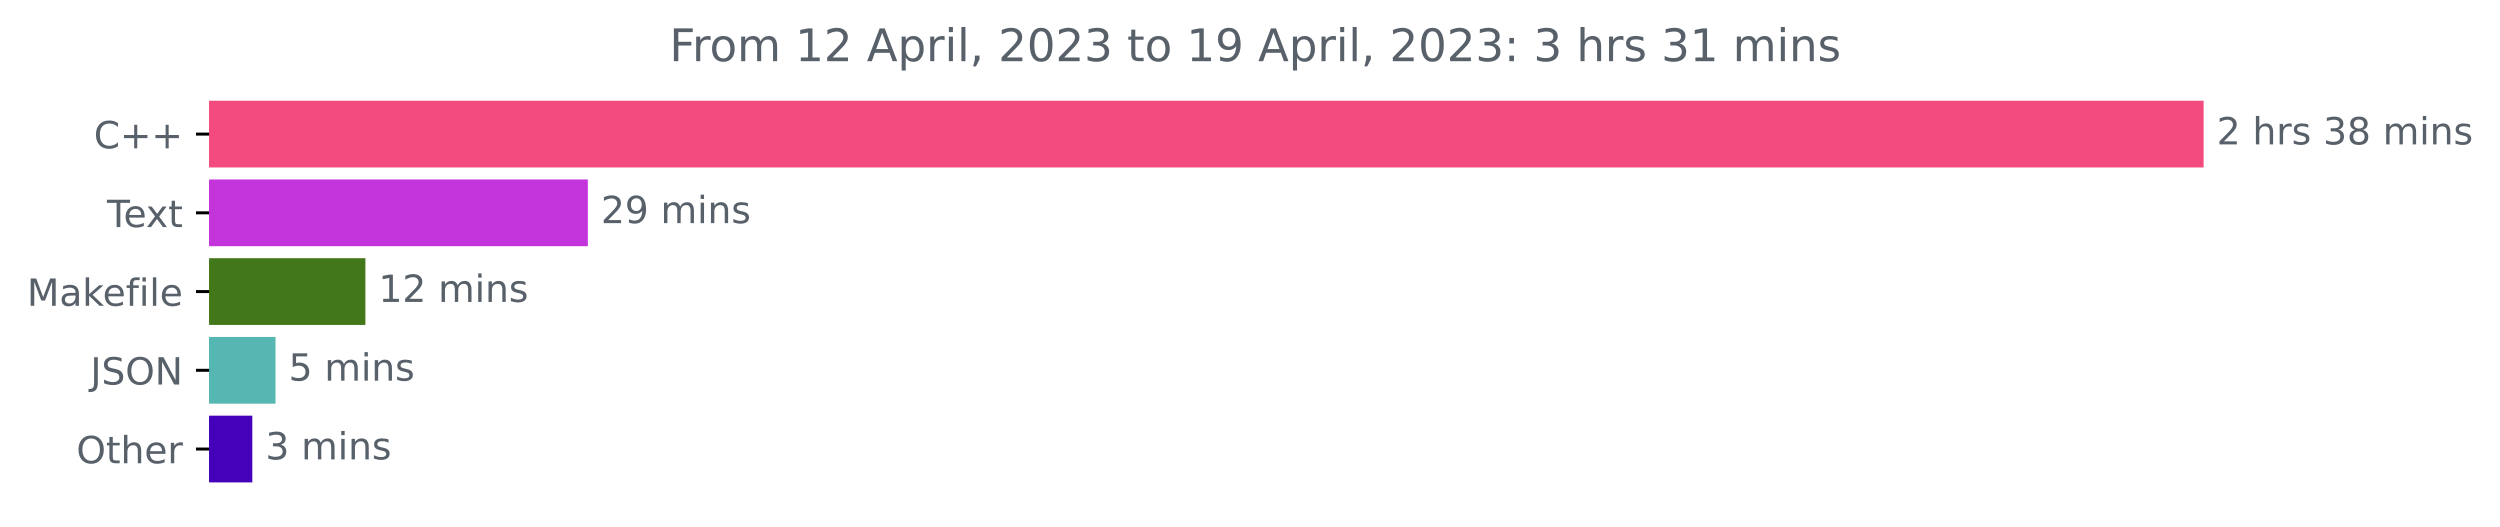
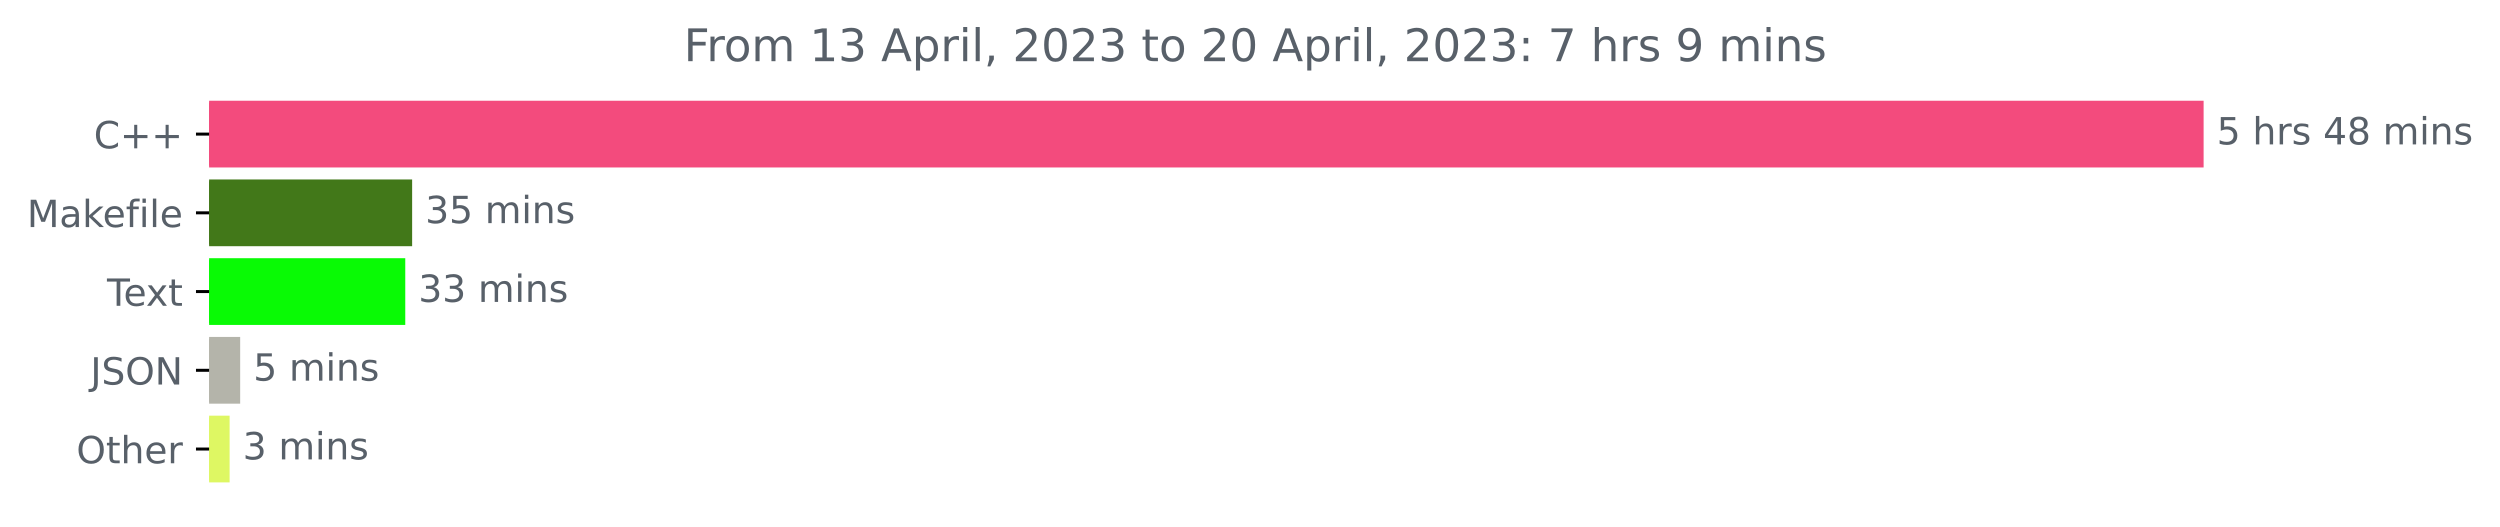
<svg xmlns="http://www.w3.org/2000/svg" xmlns:xlink="http://www.w3.org/1999/xlink" width="666.741pt" height="140.398pt" viewBox="0 0 666.741 140.398" version="1.1">
  <defs>
    <style type="text/css">*{stroke-linejoin: round; stroke-linecap: butt}</style>
  </defs>
  <g id="figure_1">
    <g id="patch_1">
      <path d="M 0 140.398  L 666.741 140.398  L 666.741 0  L 0 0  L 0 140.398  z " style="fill: none" />
    </g>
    <g id="axes_1">
      <g id="patch_2">
-         <path d="M 55.767 27.358  L 587.196 27.358  L 587.196 44.158  L 55.767 44.158  z " clip-path="url(#p24942233df)" style="fill: #f34b7d; stroke: #f34b7d; stroke-linejoin: miter" />
+         <path d="M 55.767 27.358  L 587.196 27.358  L 587.196 44.158  L 55.767 44.158  z " clip-path="url(#p0cd1b4f961)" style="fill: #f34b7d; stroke: #f34b7d; stroke-linejoin: miter" />
      </g>
      <g id="patch_3">
-         <path d="M 55.767 48.358  L 156.277 48.358  L 156.277 65.158  L 55.767 65.158  z " clip-path="url(#p24942233df)" style="fill: #c334db; stroke: #c334db; stroke-linejoin: miter" />
+         <path d="M 55.767 48.358  L 109.414 48.358  L 109.414 65.158  L 55.767 65.158  z " clip-path="url(#p0cd1b4f961)" style="fill: #427819; stroke: #427819; stroke-linejoin: miter" />
      </g>
      <g id="patch_4">
-         <path d="M 55.767 69.358  L 96.953 69.358  L 96.953 86.158  L 55.767 86.158  z " clip-path="url(#p24942233df)" style="fill: #427819; stroke: #427819; stroke-linejoin: miter" />
+         <path d="M 55.767 69.358  L 107.582 69.358  L 107.582 86.158  L 55.767 86.158  z " clip-path="url(#p0cd1b4f961)" style="fill: #09fa05; stroke: #09fa05; stroke-linejoin: miter" />
      </g>
      <g id="patch_5">
-         <path d="M 55.767 90.358  L 72.981 90.358  L 72.981 107.158  L 55.767 107.158  z " clip-path="url(#p24942233df)" style="fill: #56b6b1; stroke: #56b6b1; stroke-linejoin: miter" />
+         <path d="M 55.767 90.358  L 63.552 90.358  L 63.552 107.158  L 55.767 107.158  z " clip-path="url(#p0cd1b4f961)" style="fill: #b4b4aa; stroke: #b4b4aa; stroke-linejoin: miter" />
      </g>
      <g id="patch_6">
-         <path d="M 55.767 111.358  L 66.793 111.358  L 66.793 128.158  L 55.767 128.158  z " clip-path="url(#p24942233df)" style="fill: #4401b9; stroke: #4401b9; stroke-linejoin: miter" />
+         <path d="M 55.767 111.358  L 60.739 111.358  L 60.739 128.158  L 55.767 128.158  z " clip-path="url(#p0cd1b4f961)" style="fill: #def763; stroke: #def763; stroke-linejoin: miter" />
      </g>
      <g id="matplotlib.axis_1" />
      <g id="matplotlib.axis_2">
        <g id="ytick_1">
          <g id="line2d_1">
            <defs>
-               <path id="m1d9279edde" d="M 0 0  L -3.5 0  " style="stroke: #000000; stroke-width: 0.8" />
+               <path id="mab648e5574" d="M 0 0  L -3.5 0  " style="stroke: #000000; stroke-width: 0.8" />
            </defs>
            <g>
-               <use xlink:href="#m1d9279edde" x="55.767" y="35.758" style="stroke: #000000; stroke-width: 0.8" />
+               <use xlink:href="#mab648e5574" x="55.767" y="35.758" style="stroke: #000000; stroke-width: 0.8" />
            </g>
          </g>
          <g id="text_1">
            <g style="fill: #586069" transform="translate(25.025 39.55734)scale(0.1 -0.1)">
              <defs>
                <path id="DejaVuSans-43" d="M 4122 4306  L 4122 3641  Q 3803 3938 3442 4084  Q 3081 4231 2675 4231  Q 1875 4231 1450 3742  Q 1025 3253 1025 2328  Q 1025 1406 1450 917  Q 1875 428 2675 428  Q 3081 428 3442 575  Q 3803 722 4122 1019  L 4122 359  Q 3791 134 3420 21  Q 3050 -91 2638 -91  Q 1578 -91 968 557  Q 359 1206 359 2328  Q 359 3453 968 4101  Q 1578 4750 2638 4750  Q 3056 4750 3426 4639  Q 3797 4528 4122 4306  z " transform="scale(0.015625)" />
                <path id="DejaVuSans-2b" d="M 2944 4013  L 2944 2272  L 4684 2272  L 4684 1741  L 2944 1741  L 2944 0  L 2419 0  L 2419 1741  L 678 1741  L 678 2272  L 2419 2272  L 2419 4013  L 2944 4013  z " transform="scale(0.015625)" />
              </defs>
              <use xlink:href="#DejaVuSans-43" />
              <use xlink:href="#DejaVuSans-2b" x="69.824" />
              <use xlink:href="#DejaVuSans-2b" x="153.613" />
            </g>
          </g>
        </g>
        <g id="ytick_2">
          <g id="line2d_2">
            <g>
-               <use xlink:href="#m1d9279edde" x="55.767" y="56.758" style="stroke: #000000; stroke-width: 0.8" />
+               <use xlink:href="#mab648e5574" x="55.767" y="56.758" style="stroke: #000000; stroke-width: 0.8" />
            </g>
          </g>
          <g id="text_2">
-             <g style="fill: #586069" transform="translate(28.54219 60.55734)scale(0.1 -0.1)">
-               <defs>
-                 <path id="DejaVuSans-54" d="M -19 4666  L 3928 4666  L 3928 4134  L 2272 4134  L 2272 0  L 1638 0  L 1638 4134  L -19 4134  L -19 4666  z " transform="scale(0.015625)" />
-                 <path id="DejaVuSans-65" d="M 3597 1894  L 3597 1613  L 953 1613  Q 991 1019 1311 708  Q 1631 397 2203 397  Q 2534 397 2845 478  Q 3156 559 3463 722  L 3463 178  Q 3153 47 2828 -22  Q 2503 -91 2169 -91  Q 1331 -91 842 396  Q 353 884 353 1716  Q 353 2575 817 3079  Q 1281 3584 2069 3584  Q 2775 3584 3186 3129  Q 3597 2675 3597 1894  z M 3022 2063  Q 3016 2534 2758 2815  Q 2500 3097 2075 3097  Q 1594 3097 1305 2825  Q 1016 2553 972 2059  L 3022 2063  z " transform="scale(0.015625)" />
-                 <path id="DejaVuSans-78" d="M 3513 3500  L 2247 1797  L 3578 0  L 2900 0  L 1881 1375  L 863 0  L 184 0  L 1544 1831  L 300 3500  L 978 3500  L 1906 2253  L 2834 3500  L 3513 3500  z " transform="scale(0.015625)" />
-                 <path id="DejaVuSans-74" d="M 1172 4494  L 1172 3500  L 2356 3500  L 2356 3053  L 1172 3053  L 1172 1153  Q 1172 725 1289 603  Q 1406 481 1766 481  L 2356 481  L 2356 0  L 1766 0  Q 1100 0 847 248  Q 594 497 594 1153  L 594 3053  L 172 3053  L 172 3500  L 594 3500  L 594 4494  L 1172 4494  z " transform="scale(0.015625)" />
-               </defs>
-               <use xlink:href="#DejaVuSans-54" />
-               <use xlink:href="#DejaVuSans-65" x="44.084" />
-               <use xlink:href="#DejaVuSans-78" x="103.857" />
-               <use xlink:href="#DejaVuSans-74" x="163.037" />
-             </g>
-           </g>
-         </g>
-         <g id="ytick_3">
-           <g id="line2d_3">
-             <g>
-               <use xlink:href="#m1d9279edde" x="55.767" y="77.758" style="stroke: #000000; stroke-width: 0.8" />
-             </g>
-           </g>
-           <g id="text_3">
-             <g style="fill: #586069" transform="translate(7.2 81.55734)scale(0.1 -0.1)">
+             <g style="fill: #586069" transform="translate(7.2 60.55734)scale(0.1 -0.1)">
              <defs>
                <path id="DejaVuSans-4d" d="M 628 4666  L 1569 4666  L 2759 1491  L 3956 4666  L 4897 4666  L 4897 0  L 4281 0  L 4281 4097  L 3078 897  L 2444 897  L 1241 4097  L 1241 0  L 628 0  L 628 4666  z " transform="scale(0.015625)" />
                <path id="DejaVuSans-61" d="M 2194 1759  Q 1497 1759 1228 1600  Q 959 1441 959 1056  Q 959 750 1161 570  Q 1363 391 1709 391  Q 2188 391 2477 730  Q 2766 1069 2766 1631  L 2766 1759  L 2194 1759  z M 3341 1997  L 3341 0  L 2766 0  L 2766 531  Q 2569 213 2275 61  Q 1981 -91 1556 -91  Q 1019 -91 701 211  Q 384 513 384 1019  Q 384 1609 779 1909  Q 1175 2209 1959 2209  L 2766 2209  L 2766 2266  Q 2766 2663 2505 2880  Q 2244 3097 1772 3097  Q 1472 3097 1187 3025  Q 903 2953 641 2809  L 641 3341  Q 956 3463 1253 3523  Q 1550 3584 1831 3584  Q 2591 3584 2966 3190  Q 3341 2797 3341 1997  z " transform="scale(0.015625)" />
                <path id="DejaVuSans-6b" d="M 581 4863  L 1159 4863  L 1159 1991  L 2875 3500  L 3609 3500  L 1753 1863  L 3688 0  L 2938 0  L 1159 1709  L 1159 0  L 581 0  L 581 4863  z " transform="scale(0.015625)" />
+                 <path id="DejaVuSans-65" d="M 3597 1894  L 3597 1613  L 953 1613  Q 991 1019 1311 708  Q 1631 397 2203 397  Q 2534 397 2845 478  Q 3156 559 3463 722  L 3463 178  Q 3153 47 2828 -22  Q 2503 -91 2169 -91  Q 1331 -91 842 396  Q 353 884 353 1716  Q 353 2575 817 3079  Q 1281 3584 2069 3584  Q 2775 3584 3186 3129  Q 3597 2675 3597 1894  z M 3022 2063  Q 3016 2534 2758 2815  Q 2500 3097 2075 3097  Q 1594 3097 1305 2825  Q 1016 2553 972 2059  L 3022 2063  z " transform="scale(0.015625)" />
                <path id="DejaVuSans-66" d="M 2375 4863  L 2375 4384  L 1825 4384  Q 1516 4384 1395 4259  Q 1275 4134 1275 3809  L 1275 3500  L 2222 3500  L 2222 3053  L 1275 3053  L 1275 0  L 697 0  L 697 3053  L 147 3053  L 147 3500  L 697 3500  L 697 3744  Q 697 4328 969 4595  Q 1241 4863 1831 4863  L 2375 4863  z " transform="scale(0.015625)" />
                <path id="DejaVuSans-69" d="M 603 3500  L 1178 3500  L 1178 0  L 603 0  L 603 3500  z M 603 4863  L 1178 4863  L 1178 4134  L 603 4134  L 603 4863  z " transform="scale(0.015625)" />
                <path id="DejaVuSans-6c" d="M 603 4863  L 1178 4863  L 1178 0  L 603 0  L 603 4863  z " transform="scale(0.015625)" />
              </defs>
              <use xlink:href="#DejaVuSans-4d" />
              <use xlink:href="#DejaVuSans-61" x="86.279" />
              <use xlink:href="#DejaVuSans-6b" x="147.559" />
              <use xlink:href="#DejaVuSans-65" x="201.844" />
              <use xlink:href="#DejaVuSans-66" x="263.367" />
              <use xlink:href="#DejaVuSans-69" x="298.572" />
              <use xlink:href="#DejaVuSans-6c" x="326.355" />
              <use xlink:href="#DejaVuSans-65" x="354.139" />
            </g>
          </g>
        </g>
+         <g id="ytick_3">
+           <g id="line2d_3">
+             <g>
+               <use xlink:href="#mab648e5574" x="55.767" y="77.758" style="stroke: #000000; stroke-width: 0.8" />
+             </g>
+           </g>
+           <g id="text_3">
+             <g style="fill: #586069" transform="translate(28.54219 81.55734)scale(0.1 -0.1)">
+               <defs>
+                 <path id="DejaVuSans-54" d="M -19 4666  L 3928 4666  L 3928 4134  L 2272 4134  L 2272 0  L 1638 0  L 1638 4134  L -19 4134  L -19 4666  z " transform="scale(0.015625)" />
+                 <path id="DejaVuSans-78" d="M 3513 3500  L 2247 1797  L 3578 0  L 2900 0  L 1881 1375  L 863 0  L 184 0  L 1544 1831  L 300 3500  L 978 3500  L 1906 2253  L 2834 3500  L 3513 3500  z " transform="scale(0.015625)" />
+                 <path id="DejaVuSans-74" d="M 1172 4494  L 1172 3500  L 2356 3500  L 2356 3053  L 1172 3053  L 1172 1153  Q 1172 725 1289 603  Q 1406 481 1766 481  L 2356 481  L 2356 0  L 1766 0  Q 1100 0 847 248  Q 594 497 594 1153  L 594 3053  L 172 3053  L 172 3500  L 594 3500  L 594 4494  L 1172 4494  z " transform="scale(0.015625)" />
+               </defs>
+               <use xlink:href="#DejaVuSans-54" />
+               <use xlink:href="#DejaVuSans-65" x="44.084" />
+               <use xlink:href="#DejaVuSans-78" x="103.857" />
+               <use xlink:href="#DejaVuSans-74" x="163.037" />
+             </g>
+           </g>
+         </g>
        <g id="ytick_4">
          <g id="line2d_4">
            <g>
-               <use xlink:href="#m1d9279edde" x="55.767" y="98.758" style="stroke: #000000; stroke-width: 0.8" />
+               <use xlink:href="#mab648e5574" x="55.767" y="98.758" style="stroke: #000000; stroke-width: 0.8" />
            </g>
          </g>
          <g id="text_4">
            <g style="fill: #586069" transform="translate(24.11563 102.5573)scale(0.1 -0.1)">
              <defs>
                <path id="DejaVuSans-4a" d="M 628 4666  L 1259 4666  L 1259 325  Q 1259 -519 939 -900  Q 619 -1281 -91 -1281  L -331 -1281  L -331 -750  L -134 -750  Q 284 -750 456 -515  Q 628 -281 628 325  L 628 4666  z " transform="scale(0.015625)" />
                <path id="DejaVuSans-53" d="M 3425 4513  L 3425 3897  Q 3066 4069 2747 4153  Q 2428 4238 2131 4238  Q 1616 4238 1336 4038  Q 1056 3838 1056 3469  Q 1056 3159 1242 3001  Q 1428 2844 1947 2747  L 2328 2669  Q 3034 2534 3370 2195  Q 3706 1856 3706 1288  Q 3706 609 3251 259  Q 2797 -91 1919 -91  Q 1588 -91 1214 -16  Q 841 59 441 206  L 441 856  Q 825 641 1194 531  Q 1563 422 1919 422  Q 2459 422 2753 634  Q 3047 847 3047 1241  Q 3047 1584 2836 1778  Q 2625 1972 2144 2069  L 1759 2144  Q 1053 2284 737 2584  Q 422 2884 422 3419  Q 422 4038 858 4394  Q 1294 4750 2059 4750  Q 2388 4750 2728 4690  Q 3069 4631 3425 4513  z " transform="scale(0.015625)" />
                <path id="DejaVuSans-4f" d="M 2522 4238  Q 1834 4238 1429 3725  Q 1025 3213 1025 2328  Q 1025 1447 1429 934  Q 1834 422 2522 422  Q 3209 422 3611 934  Q 4013 1447 4013 2328  Q 4013 3213 3611 3725  Q 3209 4238 2522 4238  z M 2522 4750  Q 3503 4750 4090 4092  Q 4678 3434 4678 2328  Q 4678 1225 4090 567  Q 3503 -91 2522 -91  Q 1538 -91 948 565  Q 359 1222 359 2328  Q 359 3434 948 4092  Q 1538 4750 2522 4750  z " transform="scale(0.015625)" />
                <path id="DejaVuSans-4e" d="M 628 4666  L 1478 4666  L 3547 763  L 3547 4666  L 4159 4666  L 4159 0  L 3309 0  L 1241 3903  L 1241 0  L 628 0  L 628 4666  z " transform="scale(0.015625)" />
              </defs>
              <use xlink:href="#DejaVuSans-4a" />
              <use xlink:href="#DejaVuSans-53" x="29.492" />
              <use xlink:href="#DejaVuSans-4f" x="92.969" />
              <use xlink:href="#DejaVuSans-4e" x="171.68" />
            </g>
          </g>
        </g>
        <g id="ytick_5">
          <g id="line2d_5">
            <g>
-               <use xlink:href="#m1d9279edde" x="55.767" y="119.758" style="stroke: #000000; stroke-width: 0.8" />
+               <use xlink:href="#mab648e5574" x="55.767" y="119.758" style="stroke: #000000; stroke-width: 0.8" />
            </g>
          </g>
          <g id="text_5">
            <g style="fill: #586069" transform="translate(20.37344 123.5573)scale(0.1 -0.1)">
              <defs>
                <path id="DejaVuSans-68" d="M 3513 2113  L 3513 0  L 2938 0  L 2938 2094  Q 2938 2591 2744 2837  Q 2550 3084 2163 3084  Q 1697 3084 1428 2787  Q 1159 2491 1159 1978  L 1159 0  L 581 0  L 581 4863  L 1159 4863  L 1159 2956  Q 1366 3272 1645 3428  Q 1925 3584 2291 3584  Q 2894 3584 3203 3211  Q 3513 2838 3513 2113  z " transform="scale(0.015625)" />
                <path id="DejaVuSans-72" d="M 2631 2963  Q 2534 3019 2420 3045  Q 2306 3072 2169 3072  Q 1681 3072 1420 2755  Q 1159 2438 1159 1844  L 1159 0  L 581 0  L 581 3500  L 1159 3500  L 1159 2956  Q 1341 3275 1631 3429  Q 1922 3584 2338 3584  Q 2397 3584 2469 3576  Q 2541 3569 2628 3553  L 2631 2963  z " transform="scale(0.015625)" />
              </defs>
              <use xlink:href="#DejaVuSans-4f" />
              <use xlink:href="#DejaVuSans-74" x="78.711" />
              <use xlink:href="#DejaVuSans-68" x="117.92" />
              <use xlink:href="#DejaVuSans-65" x="181.299" />
              <use xlink:href="#DejaVuSans-72" x="242.822" />
            </g>
          </g>
        </g>
      </g>
      <g id="text_6">
        <g style="fill: #586069" transform="translate(591.1958 38.5175)scale(0.1 -0.1)">
          <defs>
-             <path id="DejaVuSans-32" d="M 1228 531  L 3431 531  L 3431 0  L 469 0  L 469 531  Q 828 903 1448 1529  Q 2069 2156 2228 2338  Q 2531 2678 2651 2914  Q 2772 3150 2772 3378  Q 2772 3750 2511 3984  Q 2250 4219 1831 4219  Q 1534 4219 1204 4116  Q 875 4013 500 3803  L 500 4441  Q 881 4594 1212 4672  Q 1544 4750 1819 4750  Q 2544 4750 2975 4387  Q 3406 4025 3406 3419  Q 3406 3131 3298 2873  Q 3191 2616 2906 2266  Q 2828 2175 2409 1742  Q 1991 1309 1228 531  z " transform="scale(0.015625)" />
+             <path id="DejaVuSans-35" d="M 691 4666  L 3169 4666  L 3169 4134  L 1269 4134  L 1269 2991  Q 1406 3038 1543 3061  Q 1681 3084 1819 3084  Q 2600 3084 3056 2656  Q 3513 2228 3513 1497  Q 3513 744 3044 326  Q 2575 -91 1722 -91  Q 1428 -91 1123 -41  Q 819 9 494 109  L 494 744  Q 775 591 1075 516  Q 1375 441 1709 441  Q 2250 441 2565 725  Q 2881 1009 2881 1497  Q 2881 1984 2565 2268  Q 2250 2553 1709 2553  Q 1456 2553 1204 2497  Q 953 2441 691 2322  L 691 4666  z " transform="scale(0.015625)" />
            <path id="DejaVuSans-20" transform="scale(0.015625)" />
            <path id="DejaVuSans-73" d="M 2834 3397  L 2834 2853  Q 2591 2978 2328 3040  Q 2066 3103 1784 3103  Q 1356 3103 1142 2972  Q 928 2841 928 2578  Q 928 2378 1081 2264  Q 1234 2150 1697 2047  L 1894 2003  Q 2506 1872 2764 1633  Q 3022 1394 3022 966  Q 3022 478 2636 193  Q 2250 -91 1575 -91  Q 1294 -91 989 -36  Q 684 19 347 128  L 347 722  Q 666 556 975 473  Q 1284 391 1588 391  Q 1994 391 2212 530  Q 2431 669 2431 922  Q 2431 1156 2273 1281  Q 2116 1406 1581 1522  L 1381 1569  Q 847 1681 609 1914  Q 372 2147 372 2553  Q 372 3047 722 3315  Q 1072 3584 1716 3584  Q 2034 3584 2315 3537  Q 2597 3491 2834 3397  z " transform="scale(0.015625)" />
-             <path id="DejaVuSans-33" d="M 2597 2516  Q 3050 2419 3304 2112  Q 3559 1806 3559 1356  Q 3559 666 3084 287  Q 2609 -91 1734 -91  Q 1441 -91 1130 -33  Q 819 25 488 141  L 488 750  Q 750 597 1062 519  Q 1375 441 1716 441  Q 2309 441 2620 675  Q 2931 909 2931 1356  Q 2931 1769 2642 2001  Q 2353 2234 1838 2234  L 1294 2234  L 1294 2753  L 1863 2753  Q 2328 2753 2575 2939  Q 2822 3125 2822 3475  Q 2822 3834 2567 4026  Q 2313 4219 1838 4219  Q 1578 4219 1281 4162  Q 984 4106 628 3988  L 628 4550  Q 988 4650 1302 4700  Q 1616 4750 1894 4750  Q 2613 4750 3031 4423  Q 3450 4097 3450 3541  Q 3450 3153 3228 2886  Q 3006 2619 2597 2516  z " transform="scale(0.015625)" />
+             <path id="DejaVuSans-34" d="M 2419 4116  L 825 1625  L 2419 1625  L 2419 4116  z M 2253 4666  L 3047 4666  L 3047 1625  L 3713 1625  L 3713 1100  L 3047 1100  L 3047 0  L 2419 0  L 2419 1100  L 313 1100  L 313 1709  L 2253 4666  z " transform="scale(0.015625)" />
            <path id="DejaVuSans-38" d="M 2034 2216  Q 1584 2216 1326 1975  Q 1069 1734 1069 1313  Q 1069 891 1326 650  Q 1584 409 2034 409  Q 2484 409 2743 651  Q 3003 894 3003 1313  Q 3003 1734 2745 1975  Q 2488 2216 2034 2216  z M 1403 2484  Q 997 2584 770 2862  Q 544 3141 544 3541  Q 544 4100 942 4425  Q 1341 4750 2034 4750  Q 2731 4750 3128 4425  Q 3525 4100 3525 3541  Q 3525 3141 3298 2862  Q 3072 2584 2669 2484  Q 3125 2378 3379 2068  Q 3634 1759 3634 1313  Q 3634 634 3220 271  Q 2806 -91 2034 -91  Q 1263 -91 848 271  Q 434 634 434 1313  Q 434 1759 690 2068  Q 947 2378 1403 2484  z M 1172 3481  Q 1172 3119 1398 2916  Q 1625 2713 2034 2713  Q 2441 2713 2670 2916  Q 2900 3119 2900 3481  Q 2900 3844 2670 4047  Q 2441 4250 2034 4250  Q 1625 4250 1398 4047  Q 1172 3844 1172 3481  z " transform="scale(0.015625)" />
            <path id="DejaVuSans-6d" d="M 3328 2828  Q 3544 3216 3844 3400  Q 4144 3584 4550 3584  Q 5097 3584 5394 3201  Q 5691 2819 5691 2113  L 5691 0  L 5113 0  L 5113 2094  Q 5113 2597 4934 2840  Q 4756 3084 4391 3084  Q 3944 3084 3684 2787  Q 3425 2491 3425 1978  L 3425 0  L 2847 0  L 2847 2094  Q 2847 2600 2669 2842  Q 2491 3084 2119 3084  Q 1678 3084 1418 2786  Q 1159 2488 1159 1978  L 1159 0  L 581 0  L 581 3500  L 1159 3500  L 1159 2956  Q 1356 3278 1631 3431  Q 1906 3584 2284 3584  Q 2666 3584 2933 3390  Q 3200 3197 3328 2828  z " transform="scale(0.015625)" />
            <path id="DejaVuSans-6e" d="M 3513 2113  L 3513 0  L 2938 0  L 2938 2094  Q 2938 2591 2744 2837  Q 2550 3084 2163 3084  Q 1697 3084 1428 2787  Q 1159 2491 1159 1978  L 1159 0  L 581 0  L 581 3500  L 1159 3500  L 1159 2956  Q 1366 3272 1645 3428  Q 1925 3584 2291 3584  Q 2894 3584 3203 3211  Q 3513 2838 3513 2113  z " transform="scale(0.015625)" />
          </defs>
-           <use xlink:href="#DejaVuSans-32" />
+           <use xlink:href="#DejaVuSans-35" />
          <use xlink:href="#DejaVuSans-20" x="63.623" />
          <use xlink:href="#DejaVuSans-68" x="95.41" />
          <use xlink:href="#DejaVuSans-72" x="158.789" />
          <use xlink:href="#DejaVuSans-73" x="199.902" />
          <use xlink:href="#DejaVuSans-20" x="252.002" />
-           <use xlink:href="#DejaVuSans-33" x="283.789" />
+           <use xlink:href="#DejaVuSans-34" x="283.789" />
          <use xlink:href="#DejaVuSans-38" x="347.412" />
          <use xlink:href="#DejaVuSans-20" x="411.035" />
          <use xlink:href="#DejaVuSans-6d" x="442.822" />
          <use xlink:href="#DejaVuSans-69" x="540.234" />
          <use xlink:href="#DejaVuSans-6e" x="568.018" />
          <use xlink:href="#DejaVuSans-73" x="631.396" />
        </g>
      </g>
      <g id="text_7">
-         <g style="fill: #586069" transform="translate(160.277 59.5175)scale(0.1 -0.1)">
+         <g style="fill: #586069" transform="translate(113.4138 59.5175)scale(0.1 -0.1)">
          <defs>
-             <path id="DejaVuSans-39" d="M 703 97  L 703 672  Q 941 559 1184 500  Q 1428 441 1663 441  Q 2288 441 2617 861  Q 2947 1281 2994 2138  Q 2813 1869 2534 1725  Q 2256 1581 1919 1581  Q 1219 1581 811 2004  Q 403 2428 403 3163  Q 403 3881 828 4315  Q 1253 4750 1959 4750  Q 2769 4750 3195 4129  Q 3622 3509 3622 2328  Q 3622 1225 3098 567  Q 2575 -91 1691 -91  Q 1453 -91 1209 -44  Q 966 3 703 97  z M 1959 2075  Q 2384 2075 2632 2365  Q 2881 2656 2881 3163  Q 2881 3666 2632 3958  Q 2384 4250 1959 4250  Q 1534 4250 1286 3958  Q 1038 3666 1038 3163  Q 1038 2656 1286 2365  Q 1534 2075 1959 2075  z " transform="scale(0.015625)" />
+             <path id="DejaVuSans-33" d="M 2597 2516  Q 3050 2419 3304 2112  Q 3559 1806 3559 1356  Q 3559 666 3084 287  Q 2609 -91 1734 -91  Q 1441 -91 1130 -33  Q 819 25 488 141  L 488 750  Q 750 597 1062 519  Q 1375 441 1716 441  Q 2309 441 2620 675  Q 2931 909 2931 1356  Q 2931 1769 2642 2001  Q 2353 2234 1838 2234  L 1294 2234  L 1294 2753  L 1863 2753  Q 2328 2753 2575 2939  Q 2822 3125 2822 3475  Q 2822 3834 2567 4026  Q 2313 4219 1838 4219  Q 1578 4219 1281 4162  Q 984 4106 628 3988  L 628 4550  Q 988 4650 1302 4700  Q 1616 4750 1894 4750  Q 2613 4750 3031 4423  Q 3450 4097 3450 3541  Q 3450 3153 3228 2886  Q 3006 2619 2597 2516  z " transform="scale(0.015625)" />
          </defs>
-           <use xlink:href="#DejaVuSans-32" />
-           <use xlink:href="#DejaVuSans-39" x="63.623" />
+           <use xlink:href="#DejaVuSans-33" />
+           <use xlink:href="#DejaVuSans-35" x="63.623" />
          <use xlink:href="#DejaVuSans-20" x="127.246" />
          <use xlink:href="#DejaVuSans-6d" x="159.033" />
          <use xlink:href="#DejaVuSans-69" x="256.445" />
          <use xlink:href="#DejaVuSans-6e" x="284.229" />
          <use xlink:href="#DejaVuSans-73" x="347.607" />
        </g>
      </g>
      <g id="text_8">
-         <g style="fill: #586069" transform="translate(100.9527 80.5175)scale(0.1 -0.1)">
-           <defs>
-             <path id="DejaVuSans-31" d="M 794 531  L 1825 531  L 1825 4091  L 703 3866  L 703 4441  L 1819 4666  L 2450 4666  L 2450 531  L 3481 531  L 3481 0  L 794 0  L 794 531  z " transform="scale(0.015625)" />
-           </defs>
-           <use xlink:href="#DejaVuSans-31" />
-           <use xlink:href="#DejaVuSans-32" x="63.623" />
+         <g style="fill: #586069" transform="translate(111.582 80.5175)scale(0.1 -0.1)">
+           <use xlink:href="#DejaVuSans-33" />
+           <use xlink:href="#DejaVuSans-33" x="63.623" />
          <use xlink:href="#DejaVuSans-20" x="127.246" />
          <use xlink:href="#DejaVuSans-6d" x="159.033" />
          <use xlink:href="#DejaVuSans-69" x="256.445" />
          <use xlink:href="#DejaVuSans-6e" x="284.229" />
          <use xlink:href="#DejaVuSans-73" x="347.607" />
        </g>
      </g>
      <g id="text_9">
-         <g style="fill: #586069" transform="translate(76.98118 101.5175)scale(0.1 -0.1)">
-           <defs>
-             <path id="DejaVuSans-35" d="M 691 4666  L 3169 4666  L 3169 4134  L 1269 4134  L 1269 2991  Q 1406 3038 1543 3061  Q 1681 3084 1819 3084  Q 2600 3084 3056 2656  Q 3513 2228 3513 1497  Q 3513 744 3044 326  Q 2575 -91 1722 -91  Q 1428 -91 1123 -41  Q 819 9 494 109  L 494 744  Q 775 591 1075 516  Q 1375 441 1709 441  Q 2250 441 2565 725  Q 2881 1009 2881 1497  Q 2881 1984 2565 2268  Q 2250 2553 1709 2553  Q 1456 2553 1204 2497  Q 953 2441 691 2322  L 691 4666  z " transform="scale(0.015625)" />
-           </defs>
+         <g style="fill: #586069" transform="translate(67.55249 101.5175)scale(0.1 -0.1)">
          <use xlink:href="#DejaVuSans-35" />
          <use xlink:href="#DejaVuSans-20" x="63.623" />
          <use xlink:href="#DejaVuSans-6d" x="95.41" />
          <use xlink:href="#DejaVuSans-69" x="192.822" />
          <use xlink:href="#DejaVuSans-6e" x="220.605" />
          <use xlink:href="#DejaVuSans-73" x="283.984" />
        </g>
      </g>
      <g id="text_10">
-         <g style="fill: #586069" transform="translate(70.79268 122.5175)scale(0.1 -0.1)">
+         <g style="fill: #586069" transform="translate(64.73931 122.5175)scale(0.1 -0.1)">
          <use xlink:href="#DejaVuSans-33" />
          <use xlink:href="#DejaVuSans-20" x="63.623" />
          <use xlink:href="#DejaVuSans-6d" x="95.41" />
          <use xlink:href="#DejaVuSans-69" x="192.822" />
          <use xlink:href="#DejaVuSans-6e" x="220.605" />
          <use xlink:href="#DejaVuSans-73" x="283.984" />
        </g>
      </g>
      <g id="text_11">
-         <g style="fill: #586069" transform="translate(178.5459 16.31812)scale(0.12 -0.12)">
+         <g style="fill: #586069" transform="translate(182.3634 16.31812)scale(0.12 -0.12)">
          <defs>
            <path id="DejaVuSans-46" d="M 628 4666  L 3309 4666  L 3309 4134  L 1259 4134  L 1259 2759  L 3109 2759  L 3109 2228  L 1259 2228  L 1259 0  L 628 0  L 628 4666  z " transform="scale(0.015625)" />
            <path id="DejaVuSans-6f" d="M 1959 3097  Q 1497 3097 1228 2736  Q 959 2375 959 1747  Q 959 1119 1226 758  Q 1494 397 1959 397  Q 2419 397 2687 759  Q 2956 1122 2956 1747  Q 2956 2369 2687 2733  Q 2419 3097 1959 3097  z M 1959 3584  Q 2709 3584 3137 3096  Q 3566 2609 3566 1747  Q 3566 888 3137 398  Q 2709 -91 1959 -91  Q 1206 -91 779 398  Q 353 888 353 1747  Q 353 2609 779 3096  Q 1206 3584 1959 3584  z " transform="scale(0.015625)" />
+             <path id="DejaVuSans-31" d="M 794 531  L 1825 531  L 1825 4091  L 703 3866  L 703 4441  L 1819 4666  L 2450 4666  L 2450 531  L 3481 531  L 3481 0  L 794 0  L 794 531  z " transform="scale(0.015625)" />
            <path id="DejaVuSans-41" d="M 2188 4044  L 1331 1722  L 3047 1722  L 2188 4044  z M 1831 4666  L 2547 4666  L 4325 0  L 3669 0  L 3244 1197  L 1141 1197  L 716 0  L 50 0  L 1831 4666  z " transform="scale(0.015625)" />
            <path id="DejaVuSans-70" d="M 1159 525  L 1159 -1331  L 581 -1331  L 581 3500  L 1159 3500  L 1159 2969  Q 1341 3281 1617 3432  Q 1894 3584 2278 3584  Q 2916 3584 3314 3078  Q 3713 2572 3713 1747  Q 3713 922 3314 415  Q 2916 -91 2278 -91  Q 1894 -91 1617 61  Q 1341 213 1159 525  z M 3116 1747  Q 3116 2381 2855 2742  Q 2594 3103 2138 3103  Q 1681 3103 1420 2742  Q 1159 2381 1159 1747  Q 1159 1113 1420 752  Q 1681 391 2138 391  Q 2594 391 2855 752  Q 3116 1113 3116 1747  z " transform="scale(0.015625)" />
            <path id="DejaVuSans-2c" d="M 750 794  L 1409 794  L 1409 256  L 897 -744  L 494 -744  L 750 256  L 750 794  z " transform="scale(0.015625)" />
+             <path id="DejaVuSans-32" d="M 1228 531  L 3431 531  L 3431 0  L 469 0  L 469 531  Q 828 903 1448 1529  Q 2069 2156 2228 2338  Q 2531 2678 2651 2914  Q 2772 3150 2772 3378  Q 2772 3750 2511 3984  Q 2250 4219 1831 4219  Q 1534 4219 1204 4116  Q 875 4013 500 3803  L 500 4441  Q 881 4594 1212 4672  Q 1544 4750 1819 4750  Q 2544 4750 2975 4387  Q 3406 4025 3406 3419  Q 3406 3131 3298 2873  Q 3191 2616 2906 2266  Q 2828 2175 2409 1742  Q 1991 1309 1228 531  z " transform="scale(0.015625)" />
            <path id="DejaVuSans-30" d="M 2034 4250  Q 1547 4250 1301 3770  Q 1056 3291 1056 2328  Q 1056 1369 1301 889  Q 1547 409 2034 409  Q 2525 409 2770 889  Q 3016 1369 3016 2328  Q 3016 3291 2770 3770  Q 2525 4250 2034 4250  z M 2034 4750  Q 2819 4750 3233 4129  Q 3647 3509 3647 2328  Q 3647 1150 3233 529  Q 2819 -91 2034 -91  Q 1250 -91 836 529  Q 422 1150 422 2328  Q 422 3509 836 4129  Q 1250 4750 2034 4750  z " transform="scale(0.015625)" />
            <path id="DejaVuSans-3a" d="M 750 794  L 1409 794  L 1409 0  L 750 0  L 750 794  z M 750 3309  L 1409 3309  L 1409 2516  L 750 2516  L 750 3309  z " transform="scale(0.015625)" />
+             <path id="DejaVuSans-37" d="M 525 4666  L 3525 4666  L 3525 4397  L 1831 0  L 1172 0  L 2766 4134  L 525 4134  L 525 4666  z " transform="scale(0.015625)" />
+             <path id="DejaVuSans-39" d="M 703 97  L 703 672  Q 941 559 1184 500  Q 1428 441 1663 441  Q 2288 441 2617 861  Q 2947 1281 2994 2138  Q 2813 1869 2534 1725  Q 2256 1581 1919 1581  Q 1219 1581 811 2004  Q 403 2428 403 3163  Q 403 3881 828 4315  Q 1253 4750 1959 4750  Q 2769 4750 3195 4129  Q 3622 3509 3622 2328  Q 3622 1225 3098 567  Q 2575 -91 1691 -91  Q 1453 -91 1209 -44  Q 966 3 703 97  z M 1959 2075  Q 2384 2075 2632 2365  Q 2881 2656 2881 3163  Q 2881 3666 2632 3958  Q 2384 4250 1959 4250  Q 1534 4250 1286 3958  Q 1038 3666 1038 3163  Q 1038 2656 1286 2365  Q 1534 2075 1959 2075  z " transform="scale(0.015625)" />
          </defs>
          <use xlink:href="#DejaVuSans-46" />
          <use xlink:href="#DejaVuSans-72" x="50.27" />
          <use xlink:href="#DejaVuSans-6f" x="89.133" />
          <use xlink:href="#DejaVuSans-6d" x="150.314" />
          <use xlink:href="#DejaVuSans-20" x="247.727" />
          <use xlink:href="#DejaVuSans-31" x="279.514" />
-           <use xlink:href="#DejaVuSans-32" x="343.137" />
+           <use xlink:href="#DejaVuSans-33" x="343.137" />
          <use xlink:href="#DejaVuSans-20" x="406.76" />
          <use xlink:href="#DejaVuSans-41" x="438.547" />
          <use xlink:href="#DejaVuSans-70" x="506.955" />
          <use xlink:href="#DejaVuSans-72" x="570.432" />
          <use xlink:href="#DejaVuSans-69" x="611.545" />
          <use xlink:href="#DejaVuSans-6c" x="639.328" />
          <use xlink:href="#DejaVuSans-2c" x="667.111" />
          <use xlink:href="#DejaVuSans-20" x="698.898" />
          <use xlink:href="#DejaVuSans-32" x="730.686" />
          <use xlink:href="#DejaVuSans-30" x="794.309" />
          <use xlink:href="#DejaVuSans-32" x="857.932" />
          <use xlink:href="#DejaVuSans-33" x="921.555" />
          <use xlink:href="#DejaVuSans-20" x="985.178" />
          <use xlink:href="#DejaVuSans-74" x="1016.965" />
          <use xlink:href="#DejaVuSans-6f" x="1056.174" />
          <use xlink:href="#DejaVuSans-20" x="1117.355" />
-           <use xlink:href="#DejaVuSans-31" x="1149.143" />
-           <use xlink:href="#DejaVuSans-39" x="1212.766" />
+           <use xlink:href="#DejaVuSans-32" x="1149.143" />
+           <use xlink:href="#DejaVuSans-30" x="1212.766" />
          <use xlink:href="#DejaVuSans-20" x="1276.389" />
          <use xlink:href="#DejaVuSans-41" x="1308.176" />
          <use xlink:href="#DejaVuSans-70" x="1376.584" />
          <use xlink:href="#DejaVuSans-72" x="1440.061" />
          <use xlink:href="#DejaVuSans-69" x="1481.174" />
          <use xlink:href="#DejaVuSans-6c" x="1508.957" />
          <use xlink:href="#DejaVuSans-2c" x="1536.74" />
          <use xlink:href="#DejaVuSans-20" x="1568.527" />
          <use xlink:href="#DejaVuSans-32" x="1600.314" />
          <use xlink:href="#DejaVuSans-30" x="1663.938" />
          <use xlink:href="#DejaVuSans-32" x="1727.561" />
          <use xlink:href="#DejaVuSans-33" x="1791.184" />
          <use xlink:href="#DejaVuSans-3a" x="1854.807" />
          <use xlink:href="#DejaVuSans-20" x="1888.498" />
-           <use xlink:href="#DejaVuSans-33" x="1920.285" />
+           <use xlink:href="#DejaVuSans-37" x="1920.285" />
          <use xlink:href="#DejaVuSans-20" x="1983.908" />
          <use xlink:href="#DejaVuSans-68" x="2015.695" />
          <use xlink:href="#DejaVuSans-72" x="2079.074" />
          <use xlink:href="#DejaVuSans-73" x="2120.188" />
          <use xlink:href="#DejaVuSans-20" x="2172.287" />
-           <use xlink:href="#DejaVuSans-33" x="2204.074" />
-           <use xlink:href="#DejaVuSans-31" x="2267.697" />
-           <use xlink:href="#DejaVuSans-20" x="2331.32" />
-           <use xlink:href="#DejaVuSans-6d" x="2363.107" />
-           <use xlink:href="#DejaVuSans-69" x="2460.52" />
-           <use xlink:href="#DejaVuSans-6e" x="2488.303" />
-           <use xlink:href="#DejaVuSans-73" x="2551.682" />
+           <use xlink:href="#DejaVuSans-39" x="2204.074" />
+           <use xlink:href="#DejaVuSans-20" x="2267.697" />
+           <use xlink:href="#DejaVuSans-6d" x="2299.484" />
+           <use xlink:href="#DejaVuSans-69" x="2396.896" />
+           <use xlink:href="#DejaVuSans-6e" x="2424.68" />
+           <use xlink:href="#DejaVuSans-73" x="2488.059" />
        </g>
      </g>
    </g>
  </g>
  <defs>
-     <clipPath id="p24942233df">
+     <clipPath id="p0cd1b4f961">
      <rect x="55.767" y="22.318" width="558" height="110.88" />
    </clipPath>
  </defs>
</svg>
